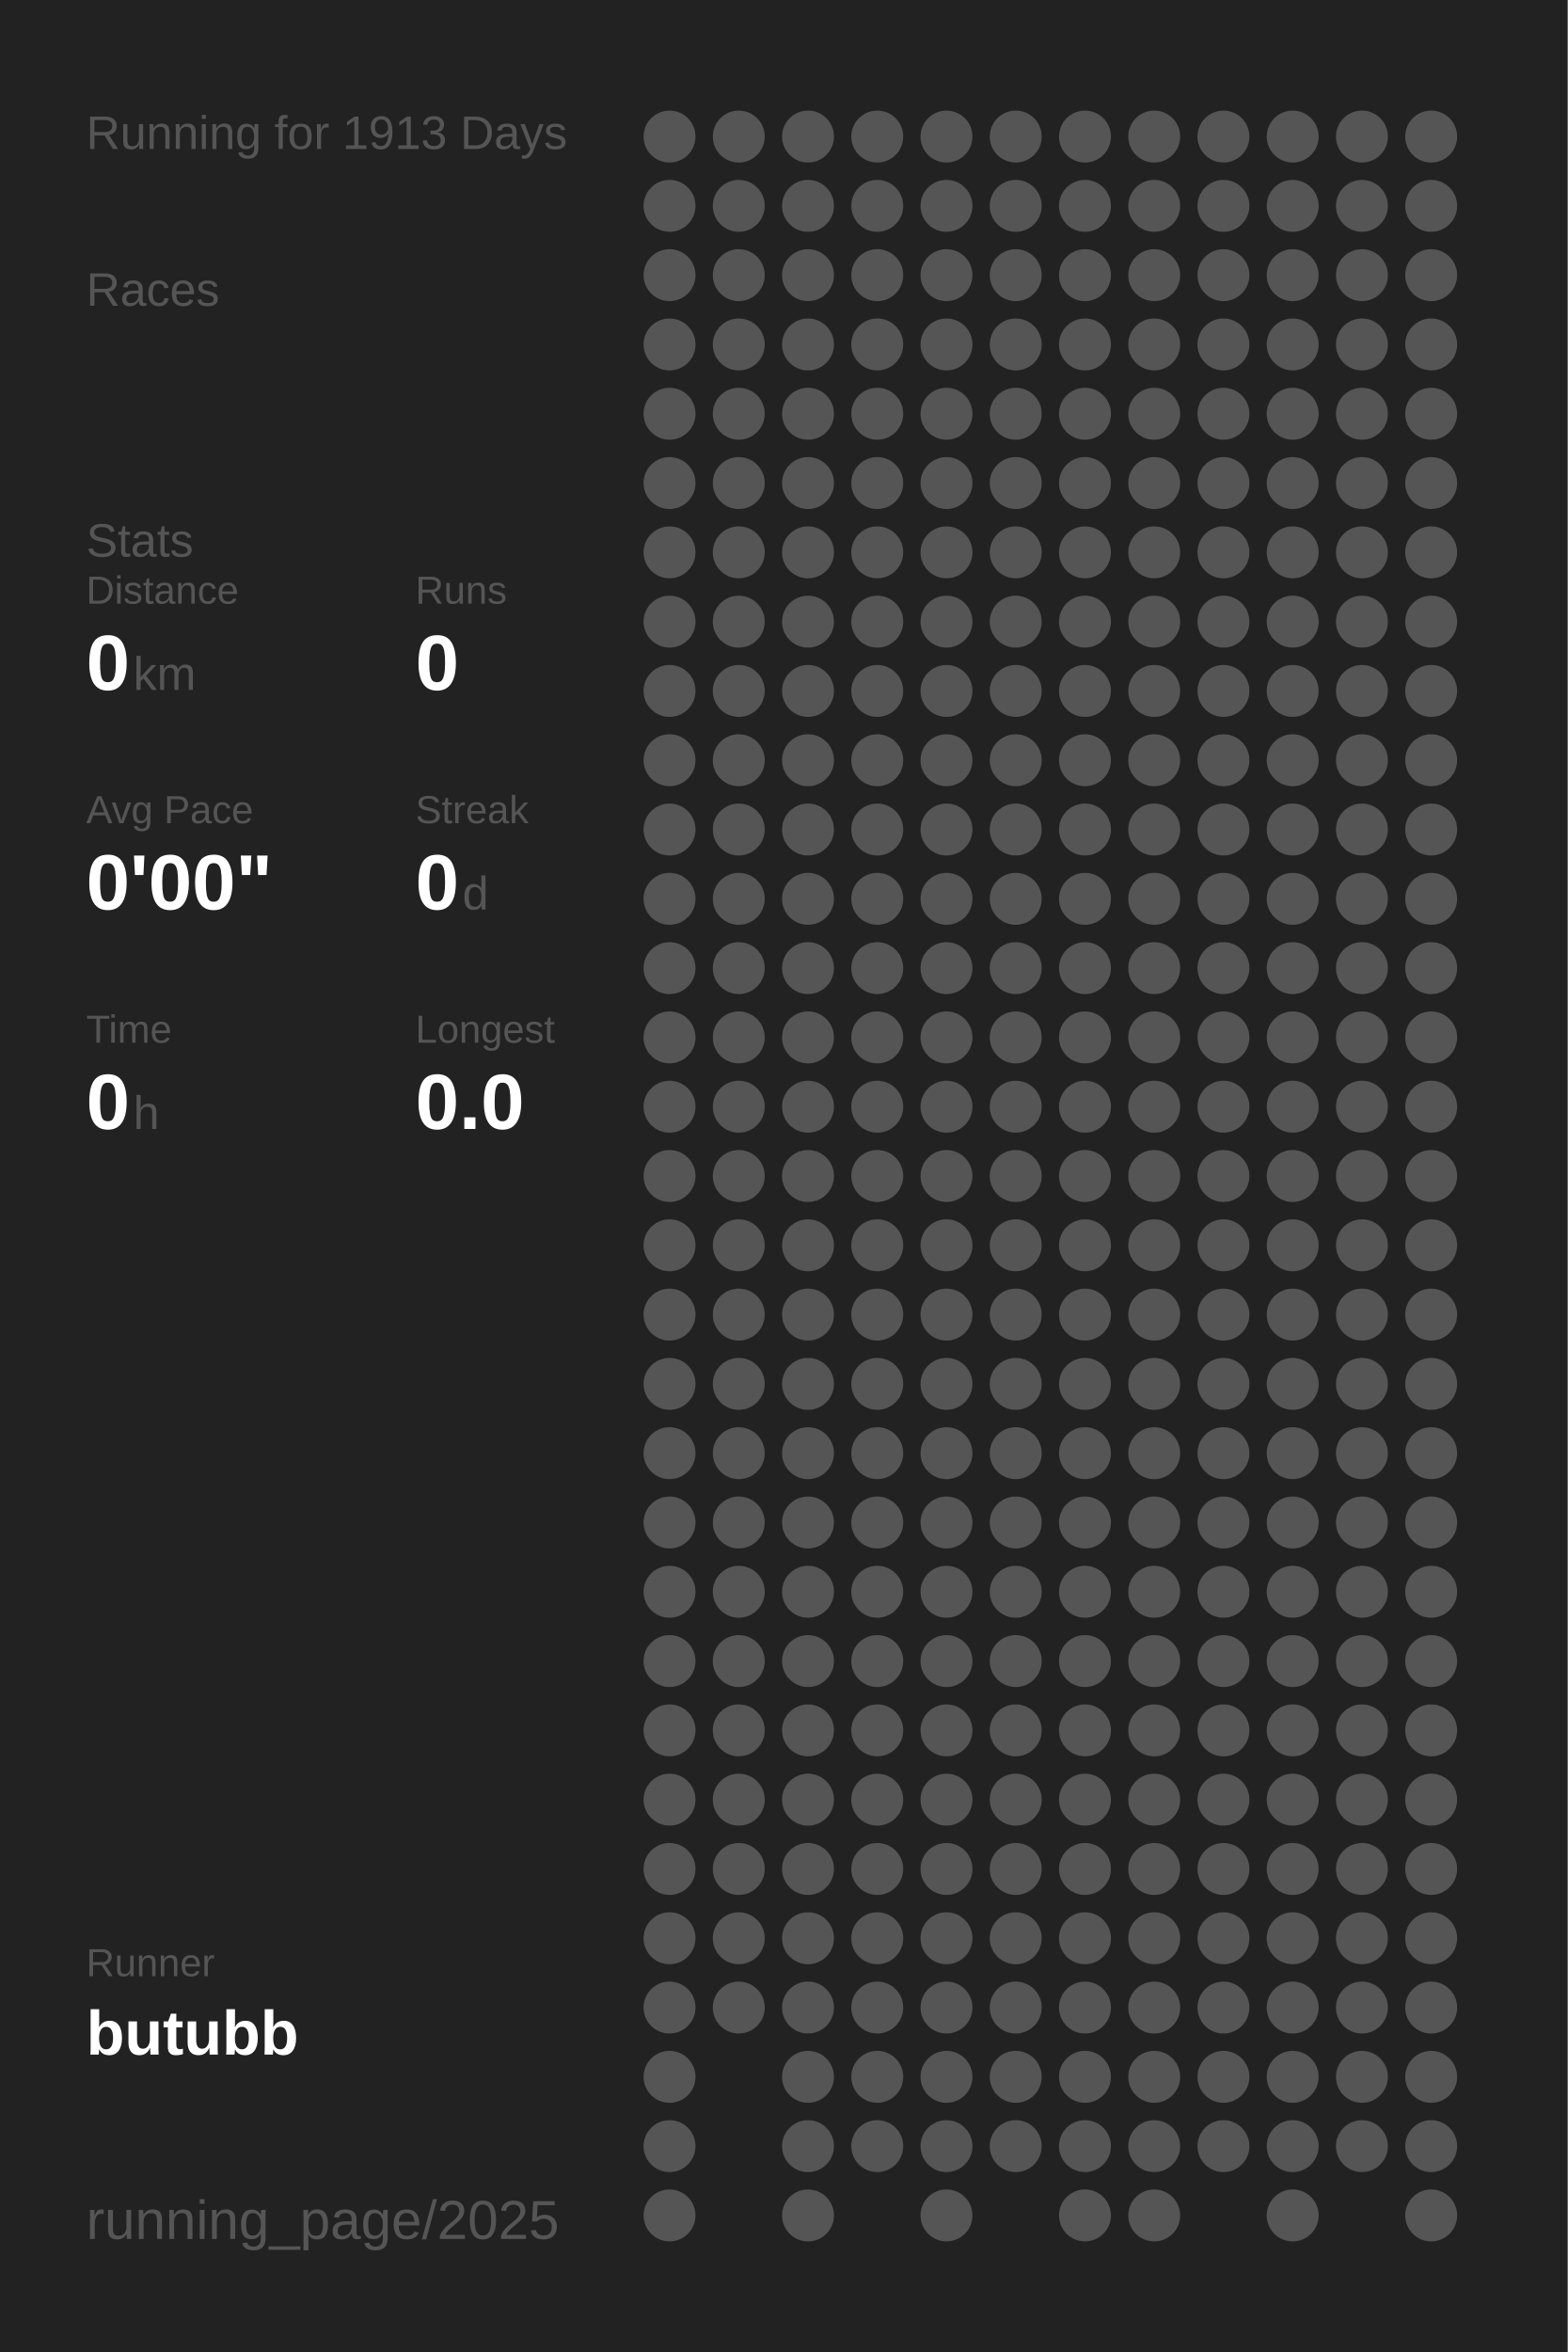
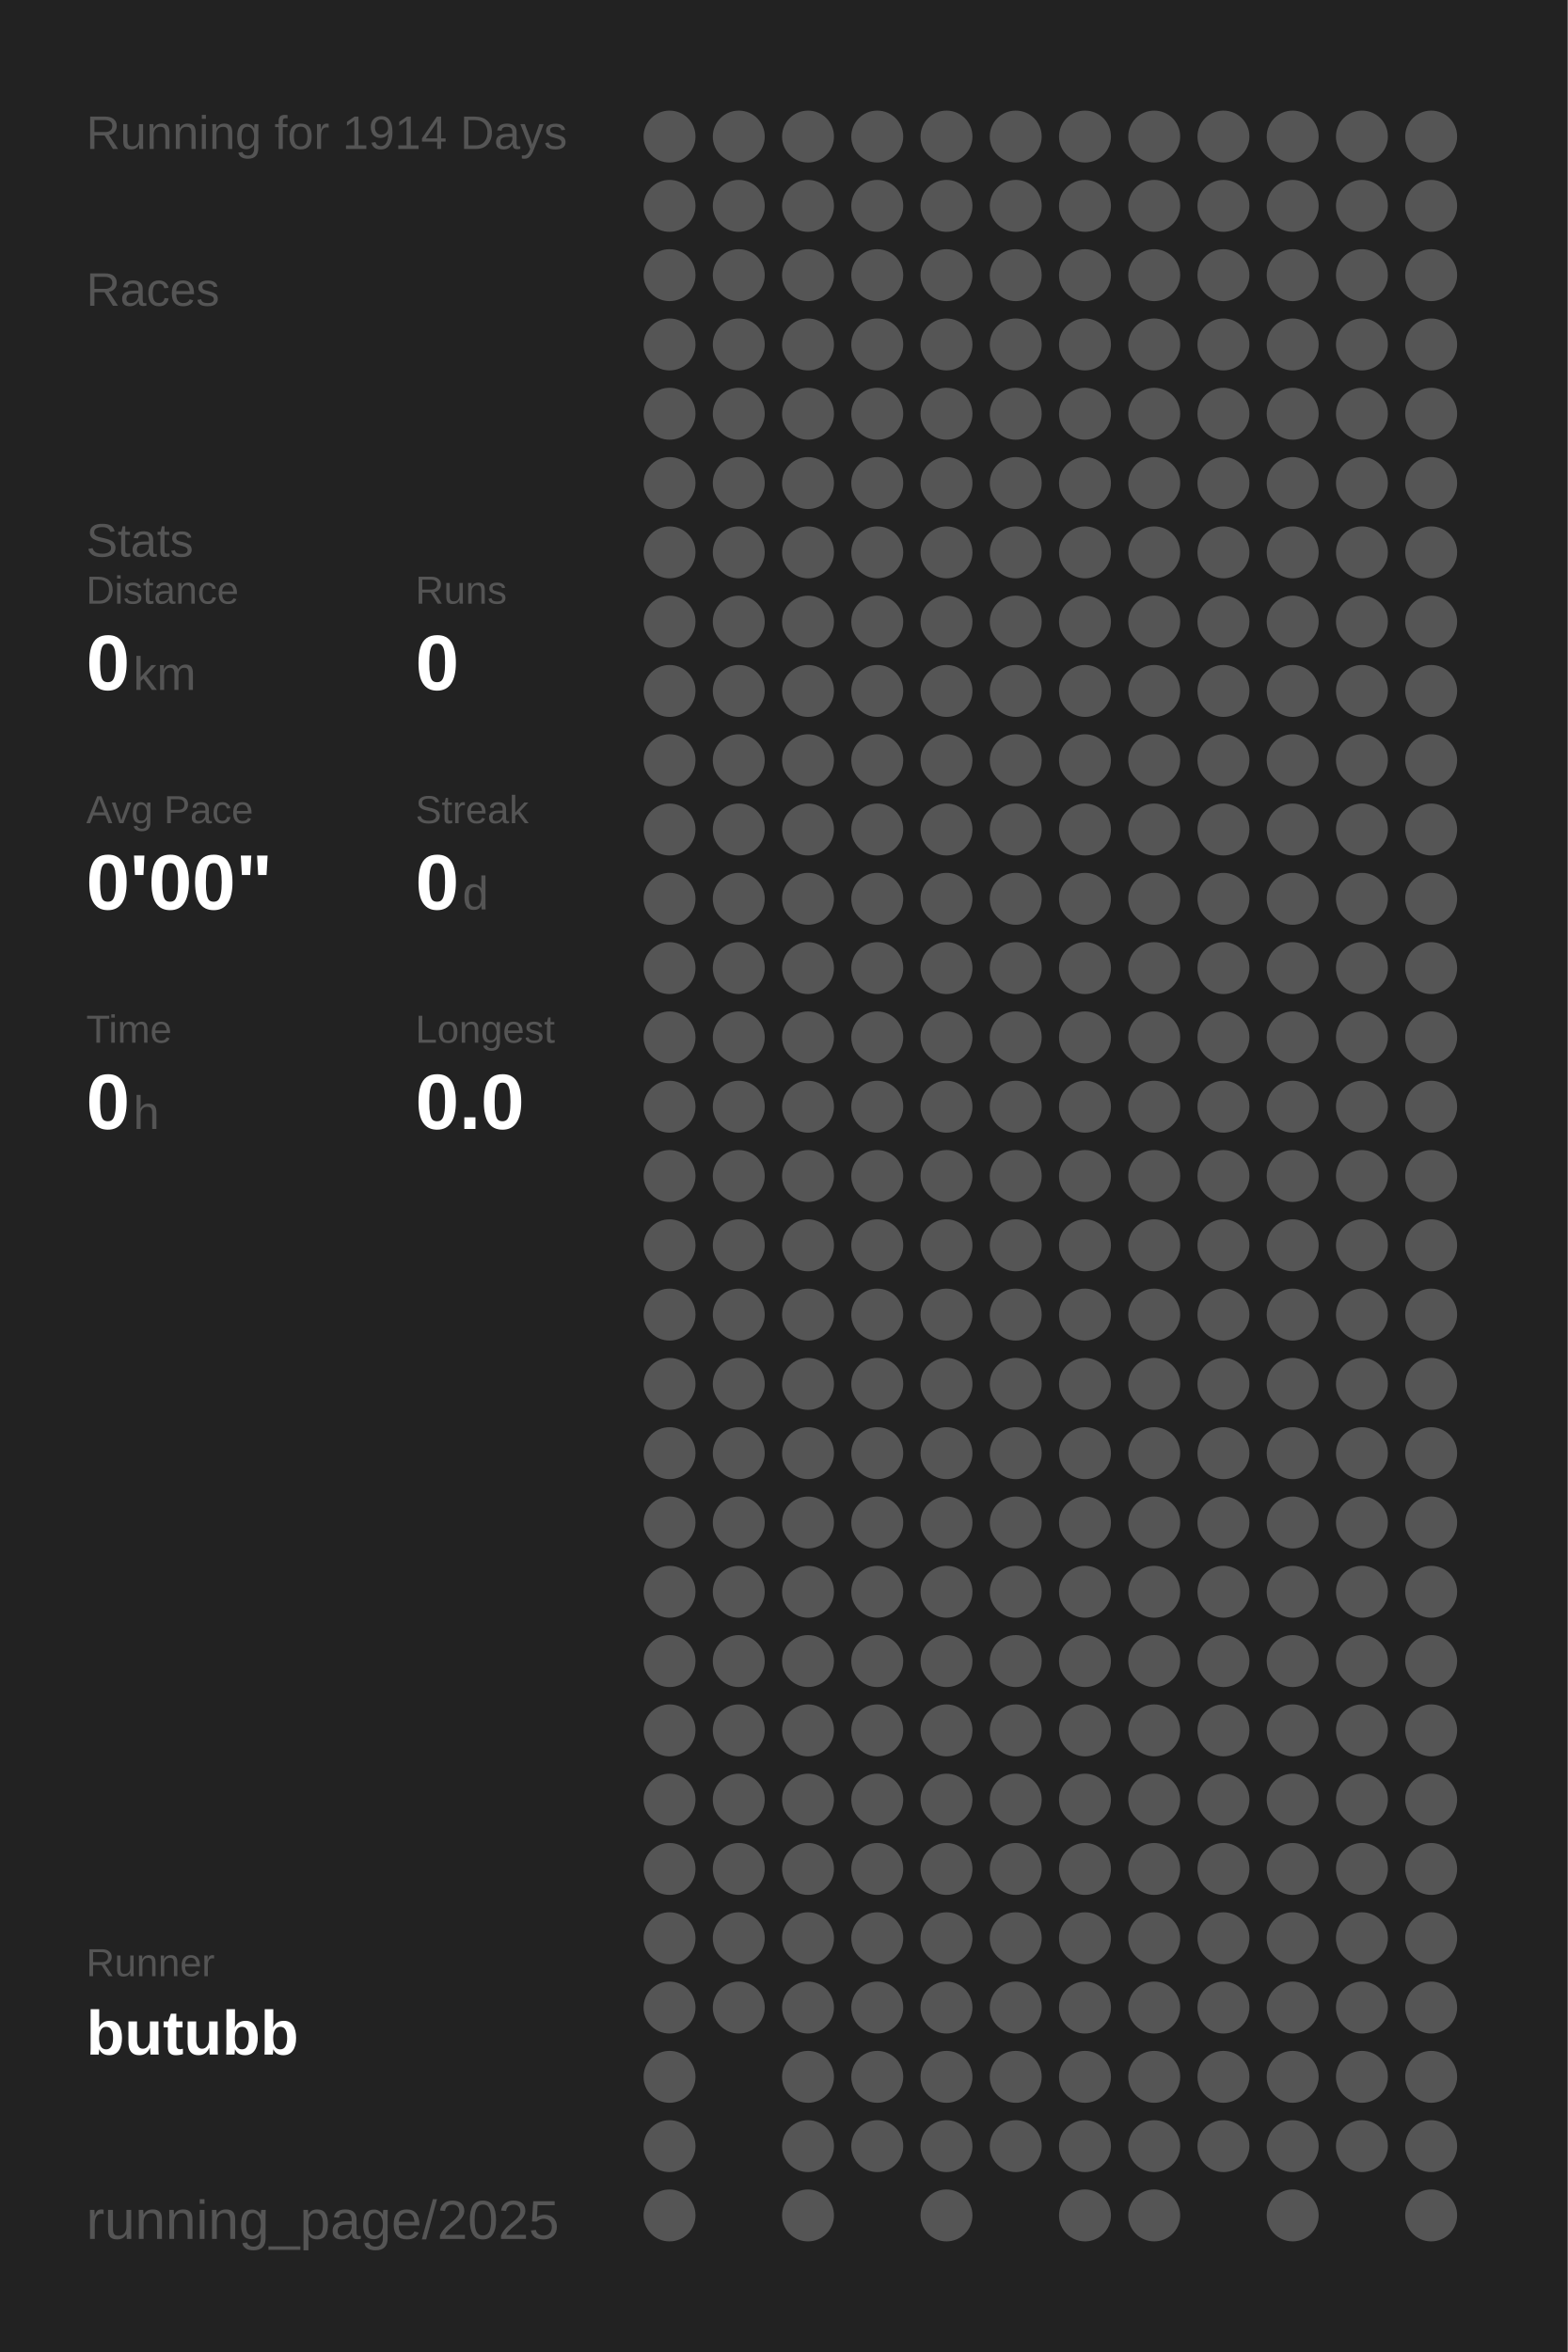
<svg xmlns="http://www.w3.org/2000/svg" baseProfile="full" height="300mm" version="1.1" viewBox="0,0,200,300" width="200mm">
  <defs />
  <rect fill="#222222" height="300" width="200" x="0" y="0" />
-   <text fill="#555555" style="font-size:6px; font-family:Arial;" x="11" y="19">Running for 1913 Days</text>
+   <text fill="#555555" style="font-size:6px; font-family:Arial;" x="11" y="19">Running for 1914 Days</text>
  <text fill="#555555" style="font-size:6px; font-family:Arial;" x="11" y="39">Races</text>
  <text fill="#555555" style="font-size:6px; font-family:Arial;" x="11" y="71">Stats</text>
  <text fill="#555555" style="font-size:5px; font-family:Arial;" x="11" y="77">Distance</text>
  <text fill="#FFFFFF" style="font-size:10px; font-family:Arial; font-weight:bold;" x="11" y="88">0</text>
  <text fill="#555555" style="font-size:6px; font-family:Arial;" x="17" y="88">km</text>
  <text fill="#555555" style="font-size:5px; font-family:Arial;" x="53" y="77">Runs</text>
  <text fill="#FFFFFF" style="font-size:10px; font-family:Arial; font-weight:bold;" x="53" y="88">0</text>
  <text fill="#555555" style="font-size:5px; font-family:Arial;" x="11" y="105">Avg Pace</text>
  <text fill="#FFFFFF" style="font-size:10px; font-family:Arial; font-weight:bold;" x="11" y="116">0'00"</text>
  <text fill="#555555" style="font-size:5px; font-family:Arial;" x="53" y="105">Streak</text>
  <text fill="#FFFFFF" style="font-size:10px; font-family:Arial; font-weight:bold;" x="53" y="116">0</text>
  <text fill="#555555" style="font-size:6px; font-family:Arial;" x="59" y="116">d</text>
  <text fill="#555555" style="font-size:5px; font-family:Arial;" x="11" y="133">Time</text>
  <text fill="#FFFFFF" style="font-size:10px; font-family:Arial; font-weight:bold;" x="11" y="144">0</text>
  <text fill="#555555" style="font-size:6px; font-family:Arial;" x="17" y="144">h</text>
  <text fill="#555555" style="font-size:5px; font-family:Arial;" x="53" y="133">Longest</text>
  <text fill="#FFFFFF" style="font-size:10px; font-family:Arial; font-weight:bold;" x="53" y="144">0.0</text>
  <text fill="#555555" style="font-size:5px; font-family:Arial;" x="11" y="252.065">Runner</text>
  <text fill="#FFFFFF" style="font-size:8px; font-family:Arial; font-weight:bold;" x="11" y="262.065">butubb</text>
  <text fill="#555555" style="font-size:7px; font-family:Arial;" x="11" y="285.581">running_page/2025</text>
  <circle cx="85.417" cy="17.419" fill="#555555" r="3.312" />
  <circle cx="85.417" cy="26.258" fill="#555555" r="3.312" />
  <circle cx="85.417" cy="35.097" fill="#555555" r="3.312" />
  <circle cx="85.417" cy="43.935" fill="#555555" r="3.312" />
  <circle cx="85.417" cy="52.774" fill="#555555" r="3.312" />
  <circle cx="85.417" cy="61.613" fill="#555555" r="3.312" />
  <circle cx="85.417" cy="70.452" fill="#555555" r="3.312" />
  <circle cx="85.417" cy="79.29" fill="#555555" r="3.312" />
  <circle cx="85.417" cy="88.129" fill="#555555" r="3.312" />
  <circle cx="85.417" cy="96.968" fill="#555555" r="3.312" />
  <circle cx="85.417" cy="105.806" fill="#555555" r="3.312" />
  <circle cx="85.417" cy="114.645" fill="#555555" r="3.312" />
  <circle cx="85.417" cy="123.484" fill="#555555" r="3.312" />
  <circle cx="85.417" cy="132.323" fill="#555555" r="3.312" />
  <circle cx="85.417" cy="141.161" fill="#555555" r="3.312" />
  <circle cx="85.417" cy="150" fill="#555555" r="3.312" />
  <circle cx="85.417" cy="158.839" fill="#555555" r="3.312" />
  <circle cx="85.417" cy="167.677" fill="#555555" r="3.312" />
  <circle cx="85.417" cy="176.516" fill="#555555" r="3.312" />
  <circle cx="85.417" cy="185.355" fill="#555555" r="3.312" />
  <circle cx="85.417" cy="194.194" fill="#555555" r="3.312" />
  <circle cx="85.417" cy="203.032" fill="#555555" r="3.312" />
  <circle cx="85.417" cy="211.871" fill="#555555" r="3.312" />
  <circle cx="85.417" cy="220.71" fill="#555555" r="3.312" />
  <circle cx="85.417" cy="229.548" fill="#555555" r="3.312" />
  <circle cx="85.417" cy="238.387" fill="#555555" r="3.312" />
  <circle cx="85.417" cy="247.226" fill="#555555" r="3.312" />
  <circle cx="85.417" cy="256.065" fill="#555555" r="3.312" />
  <circle cx="85.417" cy="264.903" fill="#555555" r="3.312" />
  <circle cx="85.417" cy="273.742" fill="#555555" r="3.312" />
  <circle cx="85.417" cy="282.581" fill="#555555" r="3.312" />
  <circle cx="94.25" cy="17.419" fill="#555555" r="3.312" />
  <circle cx="94.25" cy="26.258" fill="#555555" r="3.312" />
  <circle cx="94.25" cy="35.097" fill="#555555" r="3.312" />
  <circle cx="94.25" cy="43.935" fill="#555555" r="3.312" />
  <circle cx="94.25" cy="52.774" fill="#555555" r="3.312" />
  <circle cx="94.25" cy="61.613" fill="#555555" r="3.312" />
  <circle cx="94.25" cy="70.452" fill="#555555" r="3.312" />
  <circle cx="94.25" cy="79.29" fill="#555555" r="3.312" />
  <circle cx="94.25" cy="88.129" fill="#555555" r="3.312" />
  <circle cx="94.25" cy="96.968" fill="#555555" r="3.312" />
  <circle cx="94.25" cy="105.806" fill="#555555" r="3.312" />
  <circle cx="94.25" cy="114.645" fill="#555555" r="3.312" />
  <circle cx="94.25" cy="123.484" fill="#555555" r="3.312" />
  <circle cx="94.25" cy="132.323" fill="#555555" r="3.312" />
  <circle cx="94.25" cy="141.161" fill="#555555" r="3.312" />
  <circle cx="94.25" cy="150" fill="#555555" r="3.312" />
  <circle cx="94.25" cy="158.839" fill="#555555" r="3.312" />
  <circle cx="94.25" cy="167.677" fill="#555555" r="3.312" />
  <circle cx="94.25" cy="176.516" fill="#555555" r="3.312" />
  <circle cx="94.25" cy="185.355" fill="#555555" r="3.312" />
  <circle cx="94.25" cy="194.194" fill="#555555" r="3.312" />
  <circle cx="94.25" cy="203.032" fill="#555555" r="3.312" />
  <circle cx="94.25" cy="211.871" fill="#555555" r="3.312" />
  <circle cx="94.25" cy="220.71" fill="#555555" r="3.312" />
  <circle cx="94.25" cy="229.548" fill="#555555" r="3.312" />
  <circle cx="94.25" cy="238.387" fill="#555555" r="3.312" />
  <circle cx="94.25" cy="247.226" fill="#555555" r="3.312" />
  <circle cx="94.25" cy="256.065" fill="#555555" r="3.312" />
  <circle cx="103.083" cy="17.419" fill="#555555" r="3.312" />
  <circle cx="103.083" cy="26.258" fill="#555555" r="3.312" />
  <circle cx="103.083" cy="35.097" fill="#555555" r="3.312" />
  <circle cx="103.083" cy="43.935" fill="#555555" r="3.312" />
  <circle cx="103.083" cy="52.774" fill="#555555" r="3.312" />
  <circle cx="103.083" cy="61.613" fill="#555555" r="3.312" />
  <circle cx="103.083" cy="70.452" fill="#555555" r="3.312" />
  <circle cx="103.083" cy="79.29" fill="#555555" r="3.312" />
  <circle cx="103.083" cy="88.129" fill="#555555" r="3.312" />
  <circle cx="103.083" cy="96.968" fill="#555555" r="3.312" />
  <circle cx="103.083" cy="105.806" fill="#555555" r="3.312" />
  <circle cx="103.083" cy="114.645" fill="#555555" r="3.312" />
  <circle cx="103.083" cy="123.484" fill="#555555" r="3.312" />
  <circle cx="103.083" cy="132.323" fill="#555555" r="3.312" />
  <circle cx="103.083" cy="141.161" fill="#555555" r="3.312" />
  <circle cx="103.083" cy="150" fill="#555555" r="3.312" />
  <circle cx="103.083" cy="158.839" fill="#555555" r="3.312" />
  <circle cx="103.083" cy="167.677" fill="#555555" r="3.312" />
  <circle cx="103.083" cy="176.516" fill="#555555" r="3.312" />
  <circle cx="103.083" cy="185.355" fill="#555555" r="3.312" />
  <circle cx="103.083" cy="194.194" fill="#555555" r="3.312" />
  <circle cx="103.083" cy="203.032" fill="#555555" r="3.312" />
  <circle cx="103.083" cy="211.871" fill="#555555" r="3.312" />
  <circle cx="103.083" cy="220.71" fill="#555555" r="3.312" />
  <circle cx="103.083" cy="229.548" fill="#555555" r="3.312" />
  <circle cx="103.083" cy="238.387" fill="#555555" r="3.312" />
  <circle cx="103.083" cy="247.226" fill="#555555" r="3.312" />
  <circle cx="103.083" cy="256.065" fill="#555555" r="3.312" />
  <circle cx="103.083" cy="264.903" fill="#555555" r="3.312" />
  <circle cx="103.083" cy="273.742" fill="#555555" r="3.312" />
  <circle cx="103.083" cy="282.581" fill="#555555" r="3.312" />
  <circle cx="111.917" cy="17.419" fill="#555555" r="3.312" />
  <circle cx="111.917" cy="26.258" fill="#555555" r="3.312" />
  <circle cx="111.917" cy="35.097" fill="#555555" r="3.312" />
  <circle cx="111.917" cy="43.935" fill="#555555" r="3.312" />
  <circle cx="111.917" cy="52.774" fill="#555555" r="3.312" />
  <circle cx="111.917" cy="61.613" fill="#555555" r="3.312" />
  <circle cx="111.917" cy="70.452" fill="#555555" r="3.312" />
  <circle cx="111.917" cy="79.29" fill="#555555" r="3.312" />
  <circle cx="111.917" cy="88.129" fill="#555555" r="3.312" />
  <circle cx="111.917" cy="96.968" fill="#555555" r="3.312" />
  <circle cx="111.917" cy="105.806" fill="#555555" r="3.312" />
  <circle cx="111.917" cy="114.645" fill="#555555" r="3.312" />
  <circle cx="111.917" cy="123.484" fill="#555555" r="3.312" />
  <circle cx="111.917" cy="132.323" fill="#555555" r="3.312" />
  <circle cx="111.917" cy="141.161" fill="#555555" r="3.312" />
  <circle cx="111.917" cy="150" fill="#555555" r="3.312" />
  <circle cx="111.917" cy="158.839" fill="#555555" r="3.312" />
  <circle cx="111.917" cy="167.677" fill="#555555" r="3.312" />
  <circle cx="111.917" cy="176.516" fill="#555555" r="3.312" />
  <circle cx="111.917" cy="185.355" fill="#555555" r="3.312" />
  <circle cx="111.917" cy="194.194" fill="#555555" r="3.312" />
  <circle cx="111.917" cy="203.032" fill="#555555" r="3.312" />
  <circle cx="111.917" cy="211.871" fill="#555555" r="3.312" />
  <circle cx="111.917" cy="220.71" fill="#555555" r="3.312" />
  <circle cx="111.917" cy="229.548" fill="#555555" r="3.312" />
  <circle cx="111.917" cy="238.387" fill="#555555" r="3.312" />
  <circle cx="111.917" cy="247.226" fill="#555555" r="3.312" />
  <circle cx="111.917" cy="256.065" fill="#555555" r="3.312" />
  <circle cx="111.917" cy="264.903" fill="#555555" r="3.312" />
  <circle cx="111.917" cy="273.742" fill="#555555" r="3.312" />
  <circle cx="120.75" cy="17.419" fill="#555555" r="3.312" />
  <circle cx="120.75" cy="26.258" fill="#555555" r="3.312" />
  <circle cx="120.75" cy="35.097" fill="#555555" r="3.312" />
  <circle cx="120.75" cy="43.935" fill="#555555" r="3.312" />
  <circle cx="120.75" cy="52.774" fill="#555555" r="3.312" />
  <circle cx="120.75" cy="61.613" fill="#555555" r="3.312" />
  <circle cx="120.75" cy="70.452" fill="#555555" r="3.312" />
  <circle cx="120.75" cy="79.29" fill="#555555" r="3.312" />
  <circle cx="120.75" cy="88.129" fill="#555555" r="3.312" />
  <circle cx="120.75" cy="96.968" fill="#555555" r="3.312" />
  <circle cx="120.75" cy="105.806" fill="#555555" r="3.312" />
  <circle cx="120.75" cy="114.645" fill="#555555" r="3.312" />
  <circle cx="120.75" cy="123.484" fill="#555555" r="3.312" />
  <circle cx="120.75" cy="132.323" fill="#555555" r="3.312" />
  <circle cx="120.75" cy="141.161" fill="#555555" r="3.312" />
  <circle cx="120.75" cy="150" fill="#555555" r="3.312" />
  <circle cx="120.75" cy="158.839" fill="#555555" r="3.312" />
  <circle cx="120.75" cy="167.677" fill="#555555" r="3.312" />
  <circle cx="120.75" cy="176.516" fill="#555555" r="3.312" />
  <circle cx="120.75" cy="185.355" fill="#555555" r="3.312" />
  <circle cx="120.75" cy="194.194" fill="#555555" r="3.312" />
  <circle cx="120.75" cy="203.032" fill="#555555" r="3.312" />
  <circle cx="120.75" cy="211.871" fill="#555555" r="3.312" />
  <circle cx="120.75" cy="220.71" fill="#555555" r="3.312" />
  <circle cx="120.75" cy="229.548" fill="#555555" r="3.312" />
  <circle cx="120.75" cy="238.387" fill="#555555" r="3.312" />
  <circle cx="120.75" cy="247.226" fill="#555555" r="3.312" />
  <circle cx="120.75" cy="256.065" fill="#555555" r="3.312" />
  <circle cx="120.75" cy="264.903" fill="#555555" r="3.312" />
  <circle cx="120.75" cy="273.742" fill="#555555" r="3.312" />
  <circle cx="120.75" cy="282.581" fill="#555555" r="3.312" />
  <circle cx="129.583" cy="17.419" fill="#555555" r="3.312" />
  <circle cx="129.583" cy="26.258" fill="#555555" r="3.312" />
  <circle cx="129.583" cy="35.097" fill="#555555" r="3.312" />
  <circle cx="129.583" cy="43.935" fill="#555555" r="3.312" />
  <circle cx="129.583" cy="52.774" fill="#555555" r="3.312" />
  <circle cx="129.583" cy="61.613" fill="#555555" r="3.312" />
  <circle cx="129.583" cy="70.452" fill="#555555" r="3.312" />
  <circle cx="129.583" cy="79.29" fill="#555555" r="3.312" />
  <circle cx="129.583" cy="88.129" fill="#555555" r="3.312" />
  <circle cx="129.583" cy="96.968" fill="#555555" r="3.312" />
  <circle cx="129.583" cy="105.806" fill="#555555" r="3.312" />
  <circle cx="129.583" cy="114.645" fill="#555555" r="3.312" />
  <circle cx="129.583" cy="123.484" fill="#555555" r="3.312" />
  <circle cx="129.583" cy="132.323" fill="#555555" r="3.312" />
  <circle cx="129.583" cy="141.161" fill="#555555" r="3.312" />
  <circle cx="129.583" cy="150" fill="#555555" r="3.312" />
  <circle cx="129.583" cy="158.839" fill="#555555" r="3.312" />
  <circle cx="129.583" cy="167.677" fill="#555555" r="3.312" />
  <circle cx="129.583" cy="176.516" fill="#555555" r="3.312" />
  <circle cx="129.583" cy="185.355" fill="#555555" r="3.312" />
  <circle cx="129.583" cy="194.194" fill="#555555" r="3.312" />
  <circle cx="129.583" cy="203.032" fill="#555555" r="3.312" />
  <circle cx="129.583" cy="211.871" fill="#555555" r="3.312" />
  <circle cx="129.583" cy="220.71" fill="#555555" r="3.312" />
  <circle cx="129.583" cy="229.548" fill="#555555" r="3.312" />
  <circle cx="129.583" cy="238.387" fill="#555555" r="3.312" />
  <circle cx="129.583" cy="247.226" fill="#555555" r="3.312" />
  <circle cx="129.583" cy="256.065" fill="#555555" r="3.312" />
  <circle cx="129.583" cy="264.903" fill="#555555" r="3.312" />
  <circle cx="129.583" cy="273.742" fill="#555555" r="3.312" />
  <circle cx="138.417" cy="17.419" fill="#555555" r="3.312" />
  <circle cx="138.417" cy="26.258" fill="#555555" r="3.312" />
  <circle cx="138.417" cy="35.097" fill="#555555" r="3.312" />
  <circle cx="138.417" cy="43.935" fill="#555555" r="3.312" />
  <circle cx="138.417" cy="52.774" fill="#555555" r="3.312" />
  <circle cx="138.417" cy="61.613" fill="#555555" r="3.312" />
  <circle cx="138.417" cy="70.452" fill="#555555" r="3.312" />
  <circle cx="138.417" cy="79.29" fill="#555555" r="3.312" />
  <circle cx="138.417" cy="88.129" fill="#555555" r="3.312" />
  <circle cx="138.417" cy="96.968" fill="#555555" r="3.312" />
  <circle cx="138.417" cy="105.806" fill="#555555" r="3.312" />
  <circle cx="138.417" cy="114.645" fill="#555555" r="3.312" />
  <circle cx="138.417" cy="123.484" fill="#555555" r="3.312" />
  <circle cx="138.417" cy="132.323" fill="#555555" r="3.312" />
  <circle cx="138.417" cy="141.161" fill="#555555" r="3.312" />
  <circle cx="138.417" cy="150" fill="#555555" r="3.312" />
  <circle cx="138.417" cy="158.839" fill="#555555" r="3.312" />
  <circle cx="138.417" cy="167.677" fill="#555555" r="3.312" />
  <circle cx="138.417" cy="176.516" fill="#555555" r="3.312" />
  <circle cx="138.417" cy="185.355" fill="#555555" r="3.312" />
  <circle cx="138.417" cy="194.194" fill="#555555" r="3.312" />
  <circle cx="138.417" cy="203.032" fill="#555555" r="3.312" />
  <circle cx="138.417" cy="211.871" fill="#555555" r="3.312" />
  <circle cx="138.417" cy="220.71" fill="#555555" r="3.312" />
  <circle cx="138.417" cy="229.548" fill="#555555" r="3.312" />
  <circle cx="138.417" cy="238.387" fill="#555555" r="3.312" />
  <circle cx="138.417" cy="247.226" fill="#555555" r="3.312" />
  <circle cx="138.417" cy="256.065" fill="#555555" r="3.312" />
  <circle cx="138.417" cy="264.903" fill="#555555" r="3.312" />
  <circle cx="138.417" cy="273.742" fill="#555555" r="3.312" />
  <circle cx="138.417" cy="282.581" fill="#555555" r="3.312" />
  <circle cx="147.25" cy="17.419" fill="#555555" r="3.312" />
  <circle cx="147.25" cy="26.258" fill="#555555" r="3.312" />
  <circle cx="147.25" cy="35.097" fill="#555555" r="3.312" />
  <circle cx="147.25" cy="43.935" fill="#555555" r="3.312" />
  <circle cx="147.25" cy="52.774" fill="#555555" r="3.312" />
  <circle cx="147.25" cy="61.613" fill="#555555" r="3.312" />
  <circle cx="147.25" cy="70.452" fill="#555555" r="3.312" />
  <circle cx="147.25" cy="79.29" fill="#555555" r="3.312" />
  <circle cx="147.25" cy="88.129" fill="#555555" r="3.312" />
  <circle cx="147.25" cy="96.968" fill="#555555" r="3.312" />
  <circle cx="147.25" cy="105.806" fill="#555555" r="3.312" />
  <circle cx="147.25" cy="114.645" fill="#555555" r="3.312" />
  <circle cx="147.25" cy="123.484" fill="#555555" r="3.312" />
  <circle cx="147.25" cy="132.323" fill="#555555" r="3.312" />
  <circle cx="147.25" cy="141.161" fill="#555555" r="3.312" />
  <circle cx="147.25" cy="150" fill="#555555" r="3.312" />
  <circle cx="147.25" cy="158.839" fill="#555555" r="3.312" />
  <circle cx="147.25" cy="167.677" fill="#555555" r="3.312" />
  <circle cx="147.25" cy="176.516" fill="#555555" r="3.312" />
  <circle cx="147.25" cy="185.355" fill="#555555" r="3.312" />
  <circle cx="147.25" cy="194.194" fill="#555555" r="3.312" />
  <circle cx="147.25" cy="203.032" fill="#555555" r="3.312" />
  <circle cx="147.25" cy="211.871" fill="#555555" r="3.312" />
  <circle cx="147.25" cy="220.71" fill="#555555" r="3.312" />
  <circle cx="147.25" cy="229.548" fill="#555555" r="3.312" />
  <circle cx="147.25" cy="238.387" fill="#555555" r="3.312" />
  <circle cx="147.25" cy="247.226" fill="#555555" r="3.312" />
  <circle cx="147.25" cy="256.065" fill="#555555" r="3.312" />
  <circle cx="147.25" cy="264.903" fill="#555555" r="3.312" />
  <circle cx="147.25" cy="273.742" fill="#555555" r="3.312" />
  <circle cx="147.25" cy="282.581" fill="#555555" r="3.312" />
  <circle cx="156.083" cy="17.419" fill="#555555" r="3.312" />
  <circle cx="156.083" cy="26.258" fill="#555555" r="3.312" />
  <circle cx="156.083" cy="35.097" fill="#555555" r="3.312" />
  <circle cx="156.083" cy="43.935" fill="#555555" r="3.312" />
  <circle cx="156.083" cy="52.774" fill="#555555" r="3.312" />
  <circle cx="156.083" cy="61.613" fill="#555555" r="3.312" />
  <circle cx="156.083" cy="70.452" fill="#555555" r="3.312" />
  <circle cx="156.083" cy="79.29" fill="#555555" r="3.312" />
  <circle cx="156.083" cy="88.129" fill="#555555" r="3.312" />
  <circle cx="156.083" cy="96.968" fill="#555555" r="3.312" />
  <circle cx="156.083" cy="105.806" fill="#555555" r="3.312" />
  <circle cx="156.083" cy="114.645" fill="#555555" r="3.312" />
  <circle cx="156.083" cy="123.484" fill="#555555" r="3.312" />
  <circle cx="156.083" cy="132.323" fill="#555555" r="3.312" />
  <circle cx="156.083" cy="141.161" fill="#555555" r="3.312" />
  <circle cx="156.083" cy="150" fill="#555555" r="3.312" />
  <circle cx="156.083" cy="158.839" fill="#555555" r="3.312" />
  <circle cx="156.083" cy="167.677" fill="#555555" r="3.312" />
  <circle cx="156.083" cy="176.516" fill="#555555" r="3.312" />
  <circle cx="156.083" cy="185.355" fill="#555555" r="3.312" />
  <circle cx="156.083" cy="194.194" fill="#555555" r="3.312" />
  <circle cx="156.083" cy="203.032" fill="#555555" r="3.312" />
  <circle cx="156.083" cy="211.871" fill="#555555" r="3.312" />
  <circle cx="156.083" cy="220.71" fill="#555555" r="3.312" />
  <circle cx="156.083" cy="229.548" fill="#555555" r="3.312" />
  <circle cx="156.083" cy="238.387" fill="#555555" r="3.312" />
  <circle cx="156.083" cy="247.226" fill="#555555" r="3.312" />
  <circle cx="156.083" cy="256.065" fill="#555555" r="3.312" />
  <circle cx="156.083" cy="264.903" fill="#555555" r="3.312" />
  <circle cx="156.083" cy="273.742" fill="#555555" r="3.312" />
  <circle cx="164.917" cy="17.419" fill="#555555" r="3.312" />
  <circle cx="164.917" cy="26.258" fill="#555555" r="3.312" />
  <circle cx="164.917" cy="35.097" fill="#555555" r="3.312" />
  <circle cx="164.917" cy="43.935" fill="#555555" r="3.312" />
  <circle cx="164.917" cy="52.774" fill="#555555" r="3.312" />
  <circle cx="164.917" cy="61.613" fill="#555555" r="3.312" />
  <circle cx="164.917" cy="70.452" fill="#555555" r="3.312" />
  <circle cx="164.917" cy="79.29" fill="#555555" r="3.312" />
  <circle cx="164.917" cy="88.129" fill="#555555" r="3.312" />
  <circle cx="164.917" cy="96.968" fill="#555555" r="3.312" />
  <circle cx="164.917" cy="105.806" fill="#555555" r="3.312" />
  <circle cx="164.917" cy="114.645" fill="#555555" r="3.312" />
  <circle cx="164.917" cy="123.484" fill="#555555" r="3.312" />
  <circle cx="164.917" cy="132.323" fill="#555555" r="3.312" />
  <circle cx="164.917" cy="141.161" fill="#555555" r="3.312" />
  <circle cx="164.917" cy="150" fill="#555555" r="3.312" />
  <circle cx="164.917" cy="158.839" fill="#555555" r="3.312" />
  <circle cx="164.917" cy="167.677" fill="#555555" r="3.312" />
  <circle cx="164.917" cy="176.516" fill="#555555" r="3.312" />
  <circle cx="164.917" cy="185.355" fill="#555555" r="3.312" />
  <circle cx="164.917" cy="194.194" fill="#555555" r="3.312" />
  <circle cx="164.917" cy="203.032" fill="#555555" r="3.312" />
  <circle cx="164.917" cy="211.871" fill="#555555" r="3.312" />
  <circle cx="164.917" cy="220.71" fill="#555555" r="3.312" />
  <circle cx="164.917" cy="229.548" fill="#555555" r="3.312" />
  <circle cx="164.917" cy="238.387" fill="#555555" r="3.312" />
  <circle cx="164.917" cy="247.226" fill="#555555" r="3.312" />
  <circle cx="164.917" cy="256.065" fill="#555555" r="3.312" />
  <circle cx="164.917" cy="264.903" fill="#555555" r="3.312" />
  <circle cx="164.917" cy="273.742" fill="#555555" r="3.312" />
  <circle cx="164.917" cy="282.581" fill="#555555" r="3.312" />
  <circle cx="173.75" cy="17.419" fill="#555555" r="3.312" />
  <circle cx="173.75" cy="26.258" fill="#555555" r="3.312" />
  <circle cx="173.75" cy="35.097" fill="#555555" r="3.312" />
  <circle cx="173.75" cy="43.935" fill="#555555" r="3.312" />
  <circle cx="173.75" cy="52.774" fill="#555555" r="3.312" />
  <circle cx="173.75" cy="61.613" fill="#555555" r="3.312" />
  <circle cx="173.75" cy="70.452" fill="#555555" r="3.312" />
  <circle cx="173.75" cy="79.29" fill="#555555" r="3.312" />
  <circle cx="173.75" cy="88.129" fill="#555555" r="3.312" />
  <circle cx="173.75" cy="96.968" fill="#555555" r="3.312" />
  <circle cx="173.75" cy="105.806" fill="#555555" r="3.312" />
  <circle cx="173.75" cy="114.645" fill="#555555" r="3.312" />
  <circle cx="173.75" cy="123.484" fill="#555555" r="3.312" />
  <circle cx="173.75" cy="132.323" fill="#555555" r="3.312" />
  <circle cx="173.75" cy="141.161" fill="#555555" r="3.312" />
  <circle cx="173.75" cy="150" fill="#555555" r="3.312" />
  <circle cx="173.75" cy="158.839" fill="#555555" r="3.312" />
  <circle cx="173.75" cy="167.677" fill="#555555" r="3.312" />
  <circle cx="173.75" cy="176.516" fill="#555555" r="3.312" />
  <circle cx="173.75" cy="185.355" fill="#555555" r="3.312" />
  <circle cx="173.75" cy="194.194" fill="#555555" r="3.312" />
  <circle cx="173.75" cy="203.032" fill="#555555" r="3.312" />
  <circle cx="173.75" cy="211.871" fill="#555555" r="3.312" />
  <circle cx="173.75" cy="220.71" fill="#555555" r="3.312" />
  <circle cx="173.75" cy="229.548" fill="#555555" r="3.312" />
  <circle cx="173.75" cy="238.387" fill="#555555" r="3.312" />
  <circle cx="173.75" cy="247.226" fill="#555555" r="3.312" />
  <circle cx="173.75" cy="256.065" fill="#555555" r="3.312" />
  <circle cx="173.75" cy="264.903" fill="#555555" r="3.312" />
  <circle cx="173.75" cy="273.742" fill="#555555" r="3.312" />
  <circle cx="182.583" cy="17.419" fill="#555555" r="3.312" />
  <circle cx="182.583" cy="26.258" fill="#555555" r="3.312" />
  <circle cx="182.583" cy="35.097" fill="#555555" r="3.312" />
  <circle cx="182.583" cy="43.935" fill="#555555" r="3.312" />
  <circle cx="182.583" cy="52.774" fill="#555555" r="3.312" />
  <circle cx="182.583" cy="61.613" fill="#555555" r="3.312" />
  <circle cx="182.583" cy="70.452" fill="#555555" r="3.312" />
  <circle cx="182.583" cy="79.29" fill="#555555" r="3.312" />
  <circle cx="182.583" cy="88.129" fill="#555555" r="3.312" />
  <circle cx="182.583" cy="96.968" fill="#555555" r="3.312" />
  <circle cx="182.583" cy="105.806" fill="#555555" r="3.312" />
  <circle cx="182.583" cy="114.645" fill="#555555" r="3.312" />
  <circle cx="182.583" cy="123.484" fill="#555555" r="3.312" />
  <circle cx="182.583" cy="132.323" fill="#555555" r="3.312" />
  <circle cx="182.583" cy="141.161" fill="#555555" r="3.312" />
  <circle cx="182.583" cy="150" fill="#555555" r="3.312" />
  <circle cx="182.583" cy="158.839" fill="#555555" r="3.312" />
  <circle cx="182.583" cy="167.677" fill="#555555" r="3.312" />
  <circle cx="182.583" cy="176.516" fill="#555555" r="3.312" />
  <circle cx="182.583" cy="185.355" fill="#555555" r="3.312" />
  <circle cx="182.583" cy="194.194" fill="#555555" r="3.312" />
  <circle cx="182.583" cy="203.032" fill="#555555" r="3.312" />
  <circle cx="182.583" cy="211.871" fill="#555555" r="3.312" />
  <circle cx="182.583" cy="220.71" fill="#555555" r="3.312" />
  <circle cx="182.583" cy="229.548" fill="#555555" r="3.312" />
  <circle cx="182.583" cy="238.387" fill="#555555" r="3.312" />
  <circle cx="182.583" cy="247.226" fill="#555555" r="3.312" />
  <circle cx="182.583" cy="256.065" fill="#555555" r="3.312" />
  <circle cx="182.583" cy="264.903" fill="#555555" r="3.312" />
  <circle cx="182.583" cy="273.742" fill="#555555" r="3.312" />
  <circle cx="182.583" cy="282.581" fill="#555555" r="3.312" />
</svg>
